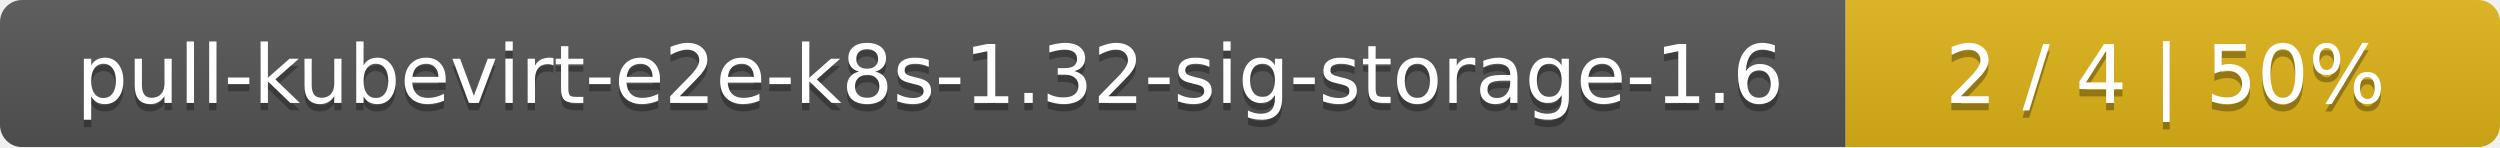
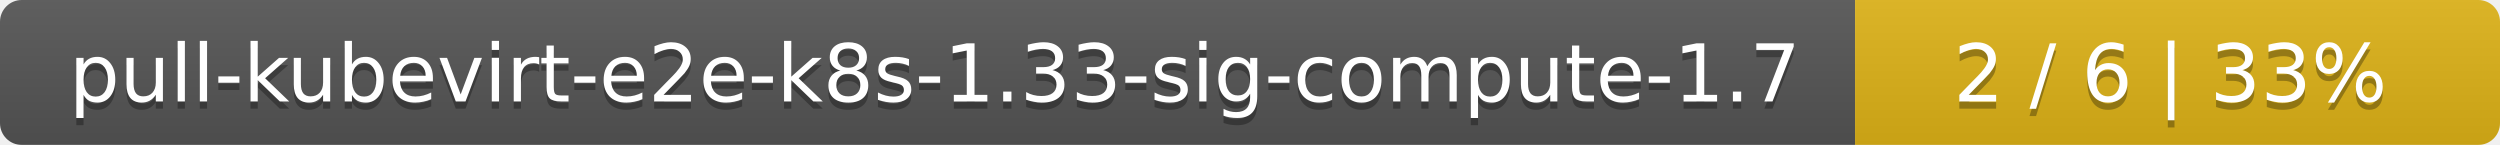
- <svg xmlns="http://www.w3.org/2000/svg" width="340" height="20">
+ <svg xmlns="http://www.w3.org/2000/svg" width="345" height="20">
  <linearGradient id="smooth" x2="0" y2="100%">
    <stop offset="0" stop-color="#bbb" stop-opacity=".1" />
    <stop offset="1" stop-opacity=".1" />
  </linearGradient>
  <mask id="round">
-     <rect width="340" height="20" rx="3" fill="#fff" />
+     <rect width="345" height="20" rx="3" fill="#fff" />
  </mask>
  <g mask="url(#round)">
-     <rect width="251" height="20" fill="#555" />
-     <rect x="251" width="89" height="20" fill="#dfb317" />
-     <rect width="340" height="20" fill="url(#smooth)" />
+     <rect width="256" height="20" fill="#555" />
+     <rect x="256" width="89" height="20" fill="#dfb317" />
+     <rect width="345" height="20" fill="url(#smooth)" />
  </g>
  <g fill="#fff" text-anchor="middle" font-family="DejaVu Sans,Verdana,Geneva,sans-serif" font-size="11">
-     <text x="126.5" y="15" fill="#010101" fill-opacity=".3">pull-kubevirt-e2e-k8s-1.32-sig-storage-1.6</text>
-     <text x="126.5" y="14">pull-kubevirt-e2e-k8s-1.32-sig-storage-1.6</text>
-     <text x="294.5" y="15" fill="#010101" fill-opacity=".3">2 / 4    |    50%</text>
-     <text x="294.5" y="14">2 / 4    |    50%</text>
+     <text x="129" y="15" fill="#010101" fill-opacity=".3">pull-kubevirt-e2e-k8s-1.33-sig-compute-1.7</text>
+     <text x="129" y="14">pull-kubevirt-e2e-k8s-1.33-sig-compute-1.7</text>
+     <text x="299.5" y="15" fill="#010101" fill-opacity=".3">2 / 6    |    33%</text>
+     <text x="299.5" y="14">2 / 6    |    33%</text>
  </g>
</svg>
